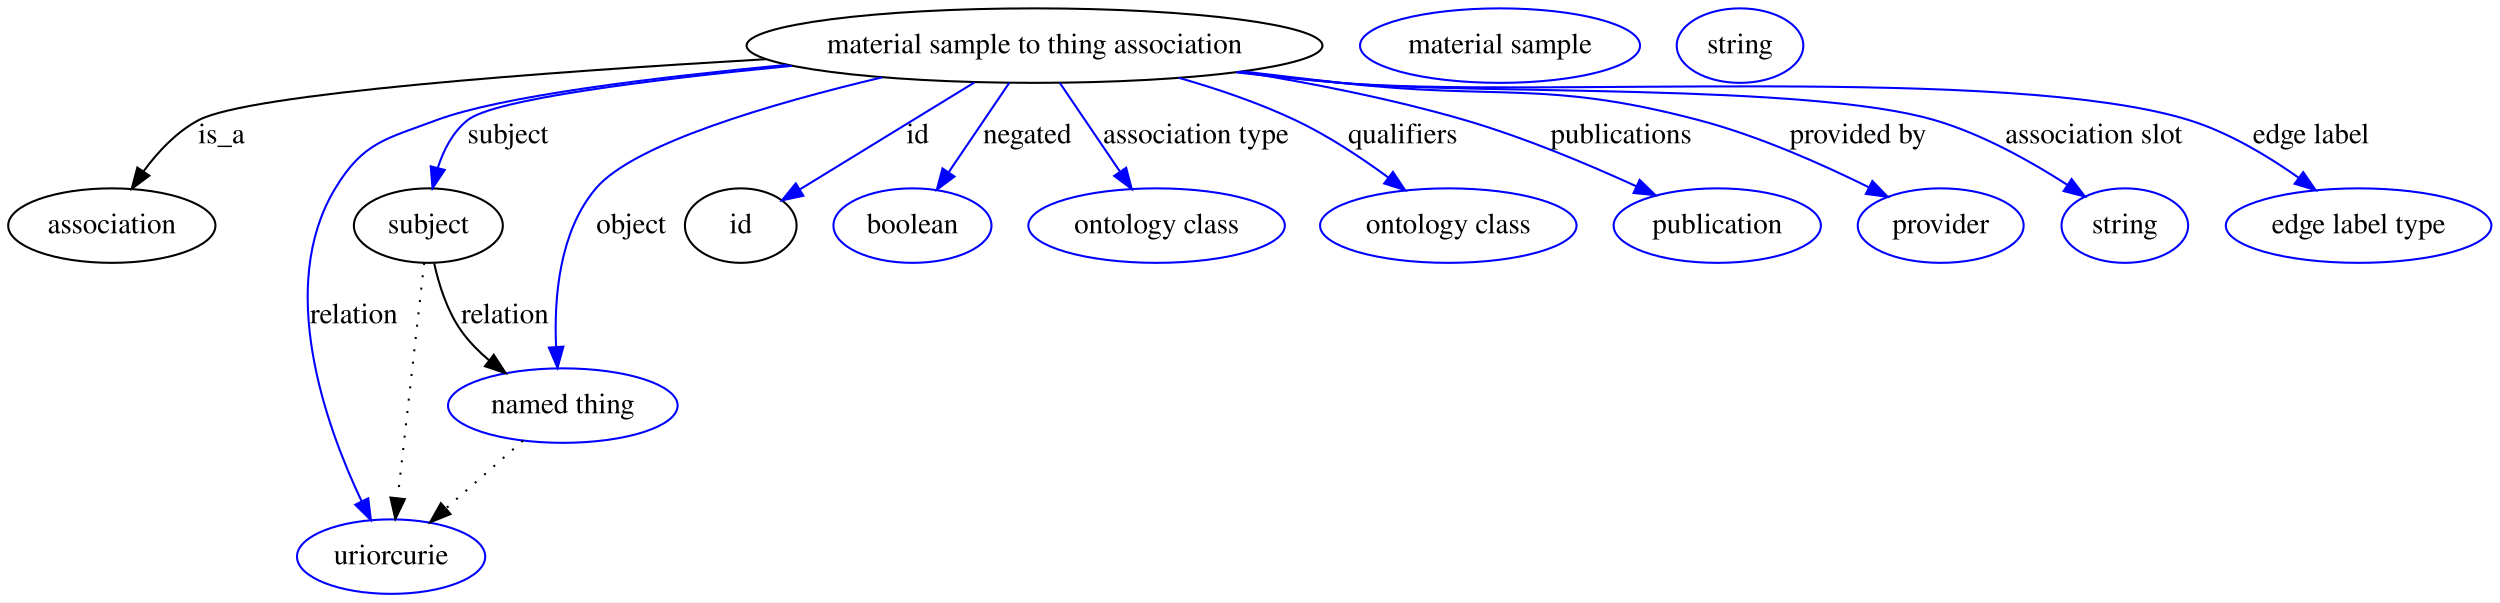
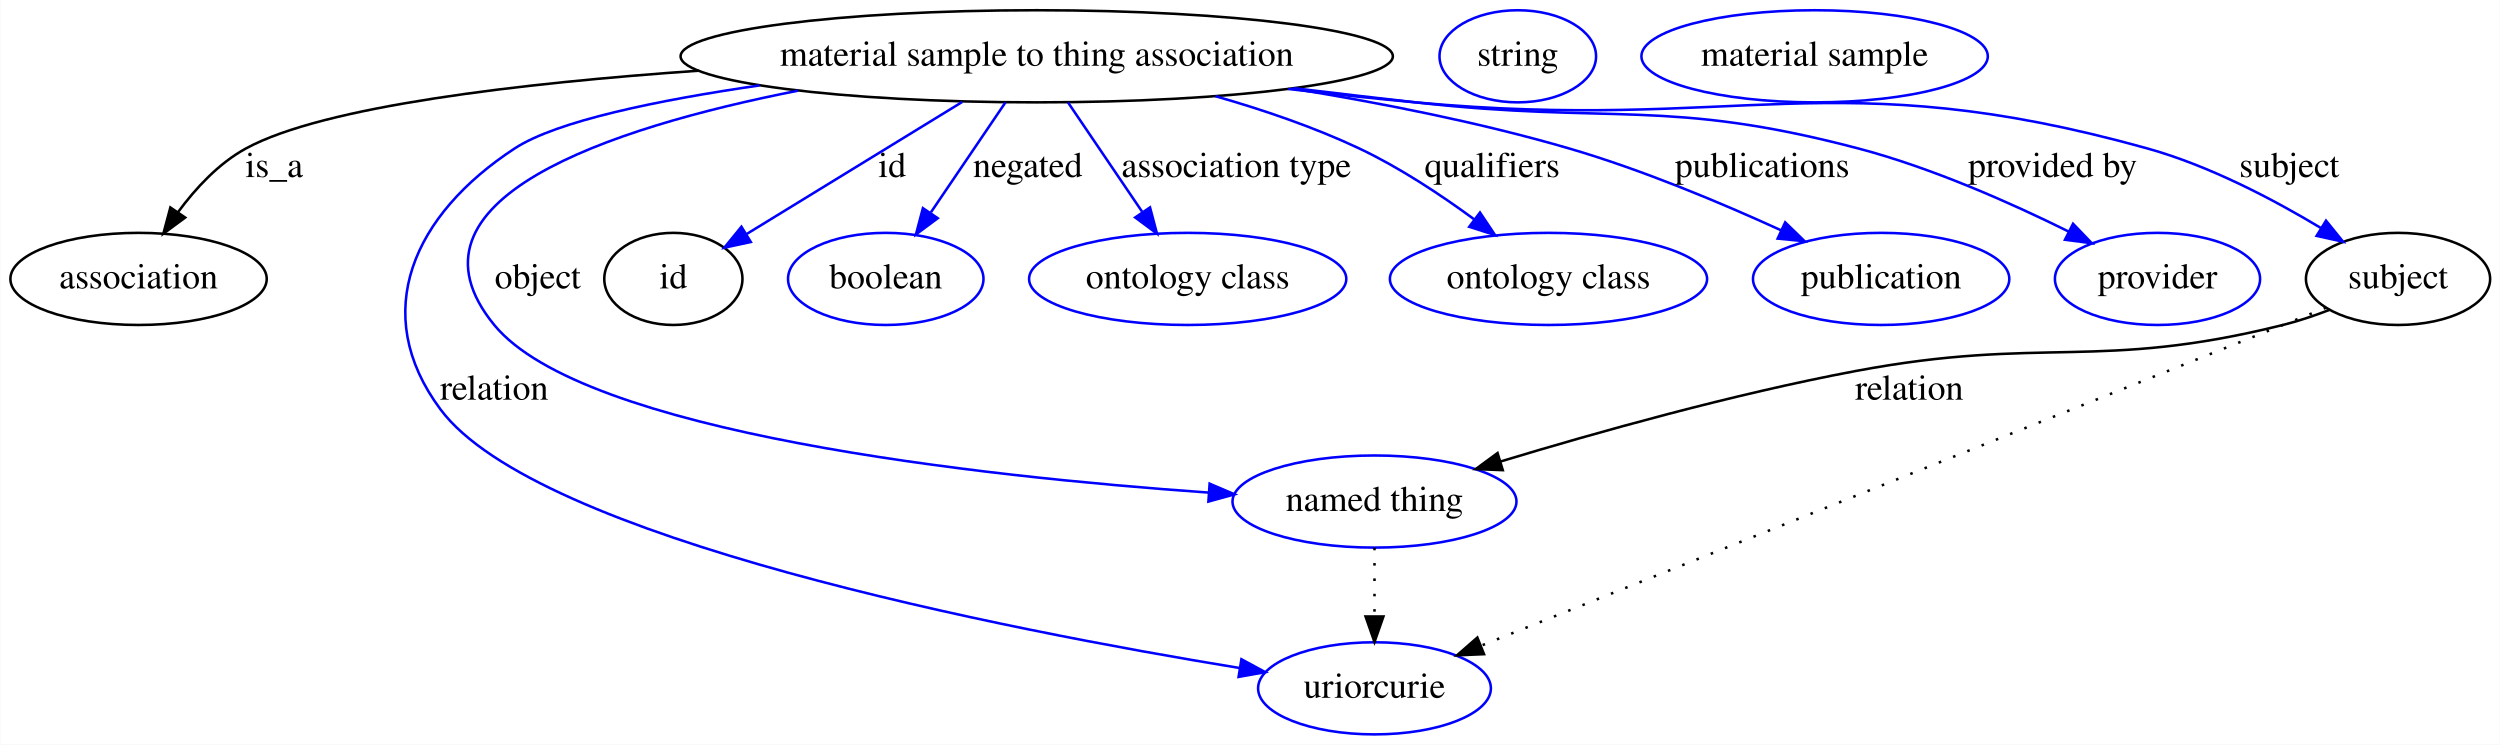
- <svg xmlns="http://www.w3.org/2000/svg" width="1208pt" height="291pt" viewBox="0.00 0.00 1208.39 291.00">
+ <svg xmlns="http://www.w3.org/2000/svg" width="977pt" height="291pt" viewBox="0.00 0.00 976.79 291.00">
  <g id="graph0" class="graph" transform="scale(1 1) rotate(0) translate(4 287)">
-     <polygon fill="#ffffff" stroke="transparent" points="-4,4 -4,-287 1204.39,-287 1204.39,4 -4,4" />
+     <polygon fill="#ffffff" stroke="transparent" points="-4,4 -4,-287 972.792,-287 972.792,4 -4,4" />
    <g id="node1" class="node">
-       <ellipse fill="none" stroke="#000000" cx="496.046" cy="-265" rx="139.175" ry="18" />
-       <text text-anchor="middle" x="496.046" y="-261.3" font-family="Times,serif" font-size="14.00" fill="#000000">material sample to thing association</text>
+       <ellipse fill="none" stroke="#000000" cx="401.046" cy="-265" rx="139.175" ry="18" />
+       <text text-anchor="middle" x="401.046" y="-261.3" font-family="Times,serif" font-size="14.00" fill="#000000">material sample to thing association</text>
    </g>
    <g id="node2" class="node">
      <ellipse fill="none" stroke="#000000" cx="50.046" cy="-178" rx="50.091" ry="18" />
      <text text-anchor="middle" x="50.046" y="-174.3" font-family="Times,serif" font-size="14.00" fill="#000000">association</text>
    </g>
    <g id="edge1" class="edge">
-       <path fill="none" stroke="#000000" d="M366.431,-258.448C257.582,-252.124 116.044,-241.658 92.046,-229 81.326,-223.346 72.301,-213.672 65.397,-204.259" />
-       <polygon fill="#000000" stroke="#000000" points="68.176,-202.121 59.666,-195.811 62.384,-206.051 68.176,-202.121" />
+       <path fill="none" stroke="#000000" d="M268.901,-259.376C199.346,-254.504 122.338,-245.507 92.046,-229 81.404,-223.201 72.392,-213.502 65.478,-204.109" />
+       <polygon fill="#000000" stroke="#000000" points="68.259,-201.976 59.73,-195.69 62.478,-205.923 68.259,-201.976" />
      <text text-anchor="middle" x="103.046" y="-217.8" font-family="Times,serif" font-size="14.00" fill="#000000">is_a</text>
    </g>
    <g id="node3" class="node">
-       <ellipse fill="none" stroke="#000000" cx="203.046" cy="-178" rx="35.995" ry="18" />
-       <text text-anchor="middle" x="203.046" y="-174.3" font-family="Times,serif" font-size="14.00" fill="#000000">subject</text>
+       <ellipse fill="none" stroke="#0000ff" cx="533.046" cy="-18" rx="45.492" ry="18" />
+       <text text-anchor="middle" x="533.046" y="-14.3" font-family="Times,serif" font-size="14.00" fill="#000000">uriorcurie</text>
    </g>
    <g id="edge2" class="edge">
-       <path fill="none" stroke="#0000ff" d="M378.763,-255.235C310.218,-248.546 234.714,-239.086 222.046,-229 214.873,-223.289 210.408,-214.581 207.629,-205.968" />
-       <polygon fill="#0000ff" stroke="#0000ff" points="210.966,-204.894 205.079,-196.085 204.188,-206.643 210.966,-204.894" />
-       <text text-anchor="middle" x="241.546" y="-217.8" font-family="Times,serif" font-size="14.00" fill="#000000">subject</text>
+       <path fill="none" stroke="#0000ff" d="M292.732,-253.626C252.873,-247.838 213.454,-239.721 197.046,-229 157.59,-203.222 139.888,-164.794 168.046,-127 205.605,-76.586 388.693,-40.934 480.436,-25.924" />
+       <polygon fill="#0000ff" stroke="#0000ff" points="481.041,-29.372 490.356,-24.323 479.926,-22.461 481.041,-29.372" />
+       <text text-anchor="middle" x="189.046" y="-130.8" font-family="Times,serif" font-size="14.00" fill="#000000">relation</text>
+     </g>
+     <g id="node4" class="node">
+       <ellipse fill="none" stroke="#0000ff" cx="533.046" cy="-91" rx="55.491" ry="18" />
+       <text text-anchor="middle" x="533.046" y="-87.3" font-family="Times,serif" font-size="14.00" fill="#000000">named thing</text>
+     </g>
+     <g id="edge3" class="edge">
+       <path fill="none" stroke="#0000ff" d="M307.806,-251.578C233.819,-236.985 148.958,-208.926 189.046,-160 223.662,-117.751 378.598,-100.834 468.288,-94.491" />
+       <polygon fill="#0000ff" stroke="#0000ff" points="468.618,-97.977 478.357,-93.804 468.142,-90.993 468.618,-97.977" />
+       <text text-anchor="middle" x="206.046" y="-174.3" font-family="Times,serif" font-size="14.00" fill="#000000">object</text>
    </g>
    <g id="node5" class="node">
-       <ellipse fill="none" stroke="#0000ff" cx="185.046" cy="-18" rx="45.492" ry="18" />
-       <text text-anchor="middle" x="185.046" y="-14.3" font-family="Times,serif" font-size="14.00" fill="#000000">uriorcurie</text>
+       <ellipse fill="none" stroke="#000000" cx="259.046" cy="-178" rx="27" ry="18" />
+       <text text-anchor="middle" x="259.046" y="-174.3" font-family="Times,serif" font-size="14.00" fill="#000000">id</text>
    </g>
-     <g id="edge3" class="edge">
-       <path fill="none" stroke="#0000ff" d="M376.544,-255.727C311.299,-249.559 237.705,-240.481 207.046,-229 182.457,-219.792 171.643,-218.461 158.046,-196 129.367,-148.629 153.315,-81.572 170.783,-44.766" />
-       <polygon fill="#0000ff" stroke="#0000ff" points="173.99,-46.176 175.269,-35.658 167.71,-43.083 173.99,-46.176" />
-       <text text-anchor="middle" x="167.046" y="-130.8" font-family="Times,serif" font-size="14.00" fill="#000000">relation</text>
+     <g id="edge4" class="edge">
+       <path fill="none" stroke="#0000ff" d="M371.967,-247.184C347.361,-232.108 312.288,-210.62 287.78,-195.605" />
+       <polygon fill="#0000ff" stroke="#0000ff" points="289.303,-192.433 278.948,-190.194 285.646,-198.402 289.303,-192.433" />
+       <text text-anchor="middle" x="344.546" y="-217.8" font-family="Times,serif" font-size="14.00" fill="#000000">id</text>
+     </g>
+     <g id="node7" class="node">
+       <ellipse fill="none" stroke="#0000ff" cx="342.046" cy="-178" rx="38.194" ry="18" />
+       <text text-anchor="middle" x="342.046" y="-174.3" font-family="Times,serif" font-size="14.00" fill="#000000">boolean</text>
+     </g>
+     <g id="edge5" class="edge">
+       <path fill="none" stroke="#0000ff" d="M388.821,-246.974C380.404,-234.562 369.089,-217.878 359.697,-204.028" />
+       <polygon fill="#0000ff" stroke="#0000ff" points="362.362,-201.722 353.852,-195.41 356.568,-205.65 362.362,-201.722" />
+       <text text-anchor="middle" x="397.546" y="-217.8" font-family="Times,serif" font-size="14.00" fill="#000000">negated</text>
+     </g>
+     <g id="node8" class="node">
+       <ellipse fill="none" stroke="#0000ff" cx="460.046" cy="-178" rx="61.99" ry="18" />
+       <text text-anchor="middle" x="460.046" y="-174.3" font-family="Times,serif" font-size="14.00" fill="#000000">ontology class</text>
+     </g>
+     <g id="edge6" class="edge">
+       <path fill="none" stroke="#0000ff" d="M413.27,-246.974C421.632,-234.643 432.853,-218.097 442.209,-204.302" />
+       <polygon fill="#0000ff" stroke="#0000ff" points="445.322,-205.946 448.038,-195.706 439.529,-202.018 445.322,-205.946" />
+       <text text-anchor="middle" x="479.046" y="-217.8" font-family="Times,serif" font-size="14.00" fill="#000000">association type</text>
+     </g>
+     <g id="node9" class="node">
+       <ellipse fill="none" stroke="#0000ff" cx="601.046" cy="-178" rx="61.99" ry="18" />
+       <text text-anchor="middle" x="601.046" y="-174.3" font-family="Times,serif" font-size="14.00" fill="#000000">ontology class</text>
+     </g>
+     <g id="edge7" class="edge">
+       <path fill="none" stroke="#0000ff" d="M470.86,-249.41C489.558,-244.072 509.454,-237.3 527.046,-229 542.788,-221.572 558.863,-210.933 571.991,-201.291" />
+       <polygon fill="#0000ff" stroke="#0000ff" points="574.275,-203.953 580.16,-195.144 570.065,-198.361 574.275,-203.953" />
+       <text text-anchor="middle" x="579.046" y="-217.8" font-family="Times,serif" font-size="14.00" fill="#000000">qualifiers</text>
+     </g>
+     <g id="node10" class="node">
+       <ellipse fill="none" stroke="#0000ff" cx="731.046" cy="-178" rx="50.091" ry="18" />
+       <text text-anchor="middle" x="731.046" y="-174.3" font-family="Times,serif" font-size="14.00" fill="#000000">publication</text>
+     </g>
+     <g id="edge8" class="edge">
+       <path fill="none" stroke="#0000ff" d="M500.746,-252.403C535.413,-246.8 574.302,-239.129 609.046,-229 637.52,-220.699 668.328,-207.787 691.86,-197.032" />
+       <polygon fill="#0000ff" stroke="#0000ff" points="693.547,-200.108 701.148,-192.727 690.603,-193.757 693.547,-200.108" />
+       <text text-anchor="middle" x="684.546" y="-217.8" font-family="Times,serif" font-size="14.00" fill="#000000">publications</text>
+     </g>
+     <g id="node11" class="node">
+       <ellipse fill="none" stroke="#0000ff" cx="839.046" cy="-178" rx="40.094" ry="18" />
+       <text text-anchor="middle" x="839.046" y="-174.3" font-family="Times,serif" font-size="14.00" fill="#000000">provider</text>
+     </g>
+     <g id="edge9" class="edge">
+       <path fill="none" stroke="#0000ff" d="M501.727,-252.517C517.557,-250.623 533.742,-248.727 549.046,-247 625.862,-238.333 647.288,-248.677 722.046,-229 750.861,-221.416 781.687,-207.727 804.46,-196.44" />
+       <polygon fill="#0000ff" stroke="#0000ff" points="806.038,-199.564 813.388,-191.934 802.884,-193.315 806.038,-199.564" />
+       <text text-anchor="middle" x="798.046" y="-217.8" font-family="Times,serif" font-size="14.00" fill="#000000">provided by</text>
+     </g>
+     <g id="node12" class="node">
+       <ellipse fill="none" stroke="#000000" cx="933.046" cy="-178" rx="35.995" ry="18" />
+       <text text-anchor="middle" x="933.046" y="-174.3" font-family="Times,serif" font-size="14.00" fill="#000000">subject</text>
+     </g>
+     <g id="edge10" class="edge">
+       <path fill="none" stroke="#0000ff" d="M499.278,-252.24C515.872,-250.318 532.937,-248.485 549.046,-247 675.87,-235.307 712.343,-263.137 835.046,-229 859.183,-222.285 884.203,-209.144 902.921,-197.884" />
+       <polygon fill="#0000ff" stroke="#0000ff" points="904.901,-200.774 911.572,-192.543 901.224,-194.818 904.901,-200.774" />
+       <text text-anchor="middle" x="890.546" y="-217.8" font-family="Times,serif" font-size="14.00" fill="#000000">subject</text>
+     </g>
+     <g id="edge13" class="edge">
+       <path fill="none" stroke="#000000" stroke-dasharray="1,5" d="M533.046,-72.955C533.046,-64.883 533.046,-55.176 533.046,-46.182" />
+       <polygon fill="#000000" stroke="#000000" points="536.546,-46.09 533.046,-36.09 529.546,-46.09 536.546,-46.09" />
    </g>
    <g id="node6" class="node">
-       <ellipse fill="none" stroke="#0000ff" cx="268.046" cy="-91" rx="55.491" ry="18" />
-       <text text-anchor="middle" x="268.046" y="-87.3" font-family="Times,serif" font-size="14.00" fill="#000000">named thing</text>
+       <ellipse fill="none" stroke="#0000ff" cx="589.046" cy="-265" rx="30.595" ry="18" />
+       <text text-anchor="middle" x="589.046" y="-261.3" font-family="Times,serif" font-size="14.00" fill="#000000">string</text>
    </g>
-     <g id="edge4" class="edge">
-       <path fill="none" stroke="#0000ff" d="M422.384,-249.662C368.711,-236.957 302.327,-217.544 284.046,-196 266.227,-175.002 263.753,-142.768 264.785,-119.555" />
-       <polygon fill="#0000ff" stroke="#0000ff" points="268.297,-119.501 265.492,-109.285 261.313,-119.021 268.297,-119.501" />
-       <text text-anchor="middle" x="301.046" y="-174.3" font-family="Times,serif" font-size="14.00" fill="#000000">object</text>
+     <g id="edge12" class="edge">
+       <path fill="none" stroke="#000000" stroke-dasharray="1,5" d="M904.918,-166.749C835.625,-139.032 656.413,-67.347 574.726,-34.672" />
+       <polygon fill="#000000" stroke="#000000" points="575.846,-31.351 565.262,-30.886 573.247,-37.85 575.846,-31.351" />
    </g>
-     <g id="node7" class="node">
-       <ellipse fill="none" stroke="#000000" cx="354.046" cy="-178" rx="27" ry="18" />
-       <text text-anchor="middle" x="354.046" y="-174.3" font-family="Times,serif" font-size="14.00" fill="#000000">id</text>
-     </g>
-     <g id="edge5" class="edge">
-       <path fill="none" stroke="#0000ff" d="M466.967,-247.184C442.361,-232.108 407.288,-210.62 382.78,-195.605" />
-       <polygon fill="#0000ff" stroke="#0000ff" points="384.303,-192.433 373.948,-190.194 380.646,-198.402 384.303,-192.433" />
-       <text text-anchor="middle" x="439.546" y="-217.8" font-family="Times,serif" font-size="14.00" fill="#000000">id</text>
-     </g>
-     <g id="node9" class="node">
-       <ellipse fill="none" stroke="#0000ff" cx="437.046" cy="-178" rx="38.194" ry="18" />
-       <text text-anchor="middle" x="437.046" y="-174.3" font-family="Times,serif" font-size="14.00" fill="#000000">boolean</text>
-     </g>
-     <g id="edge6" class="edge">
-       <path fill="none" stroke="#0000ff" d="M483.821,-246.974C475.404,-234.562 464.089,-217.878 454.697,-204.028" />
-       <polygon fill="#0000ff" stroke="#0000ff" points="457.362,-201.722 448.852,-195.41 451.568,-205.65 457.362,-201.722" />
-       <text text-anchor="middle" x="492.546" y="-217.8" font-family="Times,serif" font-size="14.00" fill="#000000">negated</text>
-     </g>
-     <g id="node10" class="node">
-       <ellipse fill="none" stroke="#0000ff" cx="555.046" cy="-178" rx="61.99" ry="18" />
-       <text text-anchor="middle" x="555.046" y="-174.3" font-family="Times,serif" font-size="14.00" fill="#000000">ontology class</text>
-     </g>
-     <g id="edge7" class="edge">
-       <path fill="none" stroke="#0000ff" d="M508.27,-246.974C516.632,-234.643 527.853,-218.097 537.208,-204.302" />
-       <polygon fill="#0000ff" stroke="#0000ff" points="540.322,-205.946 543.038,-195.706 534.529,-202.018 540.322,-205.946" />
-       <text text-anchor="middle" x="574.046" y="-217.8" font-family="Times,serif" font-size="14.00" fill="#000000">association type</text>
-     </g>
-     <g id="node11" class="node">
-       <ellipse fill="none" stroke="#0000ff" cx="696.046" cy="-178" rx="61.99" ry="18" />
-       <text text-anchor="middle" x="696.046" y="-174.3" font-family="Times,serif" font-size="14.00" fill="#000000">ontology class</text>
-     </g>
-     <g id="edge8" class="edge">
-       <path fill="none" stroke="#0000ff" d="M565.86,-249.41C584.558,-244.072 604.454,-237.3 622.046,-229 637.788,-221.572 653.863,-210.933 666.991,-201.291" />
-       <polygon fill="#0000ff" stroke="#0000ff" points="669.275,-203.953 675.16,-195.144 665.065,-198.361 669.275,-203.953" />
-       <text text-anchor="middle" x="674.046" y="-217.8" font-family="Times,serif" font-size="14.00" fill="#000000">qualifiers</text>
-     </g>
-     <g id="node12" class="node">
-       <ellipse fill="none" stroke="#0000ff" cx="826.046" cy="-178" rx="50.091" ry="18" />
-       <text text-anchor="middle" x="826.046" y="-174.3" font-family="Times,serif" font-size="14.00" fill="#000000">publication</text>
-     </g>
-     <g id="edge9" class="edge">
-       <path fill="none" stroke="#0000ff" d="M595.746,-252.403C630.413,-246.8 669.302,-239.129 704.046,-229 732.52,-220.699 763.328,-207.787 786.86,-197.032" />
-       <polygon fill="#0000ff" stroke="#0000ff" points="788.547,-200.108 796.148,-192.727 785.603,-193.757 788.547,-200.108" />
-       <text text-anchor="middle" x="779.546" y="-217.8" font-family="Times,serif" font-size="14.00" fill="#000000">publications</text>
+     <g id="edge11" class="edge">
+       <path fill="none" stroke="#000000" d="M906.314,-165.923C900.397,-163.642 894.088,-161.504 888.046,-160 815.604,-141.97 794.408,-155.815 721.046,-142 673.3,-133.009 619.937,-118.048 582.297,-106.649" />
+       <polygon fill="#000000" stroke="#000000" points="583.184,-103.26 572.598,-103.685 581.139,-109.955 583.184,-103.26" />
+       <text text-anchor="middle" x="742.046" y="-130.8" font-family="Times,serif" font-size="14.00" fill="#000000">relation</text>
    </g>
    <g id="node13" class="node">
-       <ellipse fill="none" stroke="#0000ff" cx="934.046" cy="-178" rx="40.094" ry="18" />
-       <text text-anchor="middle" x="934.046" y="-174.3" font-family="Times,serif" font-size="14.00" fill="#000000">provider</text>
-     </g>
-     <g id="edge10" class="edge">
-       <path fill="none" stroke="#0000ff" d="M596.727,-252.517C612.557,-250.623 628.742,-248.727 644.046,-247 720.862,-238.333 742.288,-248.677 817.046,-229 845.861,-221.416 876.687,-207.727 899.46,-196.44" />
-       <polygon fill="#0000ff" stroke="#0000ff" points="901.038,-199.564 908.388,-191.934 897.884,-193.315 901.038,-199.564" />
-       <text text-anchor="middle" x="894.046" y="-217.8" font-family="Times,serif" font-size="14.00" fill="#000000">provided by</text>
-     </g>
-     <g id="node14" class="node">
-       <ellipse fill="none" stroke="#0000ff" cx="1023.046" cy="-178" rx="30.595" ry="18" />
-       <text text-anchor="middle" x="1023.046" y="-174.3" font-family="Times,serif" font-size="14.00" fill="#000000">string</text>
-     </g>
-     <g id="edge11" class="edge">
-       <path fill="none" stroke="#0000ff" d="M594.278,-252.238C610.871,-250.315 627.936,-248.483 644.046,-247 707.679,-241.14 869.71,-246.93 931.046,-229 954.033,-222.28 977.611,-209.062 995.143,-197.766" />
-       <polygon fill="#0000ff" stroke="#0000ff" points="997.322,-200.521 1003.725,-192.079 993.455,-194.686 997.322,-200.521" />
-       <text text-anchor="middle" x="1008.046" y="-217.8" font-family="Times,serif" font-size="14.00" fill="#000000">association slot</text>
-     </g>
-     <g id="node15" class="node">
-       <ellipse fill="none" stroke="#0000ff" cx="1136.046" cy="-178" rx="64.189" ry="18" />
-       <text text-anchor="middle" x="1136.046" y="-174.3" font-family="Times,serif" font-size="14.00" fill="#000000">edge label type</text>
-     </g>
-     <g id="edge12" class="edge">
-       <path fill="none" stroke="#0000ff" d="M593.459,-252.069C610.305,-250.143 627.665,-248.354 644.046,-247 734.935,-239.489 966.924,-255.963 1054.046,-229 1073.056,-223.116 1092.068,-211.724 1106.991,-201.196" />
-       <polygon fill="#0000ff" stroke="#0000ff" points="1109.264,-203.87 1115.275,-195.146 1105.135,-198.218 1109.264,-203.87" />
-       <text text-anchor="middle" x="1113.046" y="-217.8" font-family="Times,serif" font-size="14.00" fill="#000000">edge label</text>
-     </g>
-     <g id="edge14" class="edge">
-       <path fill="none" stroke="#000000" stroke-dasharray="1,5" d="M201.016,-159.957C197.91,-132.349 191.95,-79.375 188.255,-46.526" />
-       <polygon fill="#000000" stroke="#000000" points="191.692,-45.769 187.096,-36.223 184.736,-46.551 191.692,-45.769" />
-     </g>
-     <g id="edge13" class="edge">
-       <path fill="none" stroke="#000000" d="M205.865,-159.747C208.138,-149.413 212.138,-136.663 219.046,-127 222.752,-121.815 227.435,-117.073 232.429,-112.855" />
-       <polygon fill="#000000" stroke="#000000" points="234.663,-115.551 240.435,-106.666 230.383,-110.012 234.663,-115.551" />
-       <text text-anchor="middle" x="240.046" y="-130.8" font-family="Times,serif" font-size="14.00" fill="#000000">relation</text>
-     </g>
-     <g id="node4" class="node">
-       <ellipse fill="none" stroke="#0000ff" cx="721.046" cy="-265" rx="67.688" ry="18" />
-       <text text-anchor="middle" x="721.046" y="-261.3" font-family="Times,serif" font-size="14.00" fill="#000000">material sample</text>
-     </g>
-     <g id="edge15" class="edge">
-       <path fill="none" stroke="#000000" stroke-dasharray="1,5" d="M248.795,-74.069C237.717,-64.326 223.636,-51.941 211.527,-41.291" />
-       <polygon fill="#000000" stroke="#000000" points="213.726,-38.564 203.905,-34.588 209.103,-43.82 213.726,-38.564" />
-     </g>
-     <g id="node8" class="node">
-       <ellipse fill="none" stroke="#0000ff" cx="837.046" cy="-265" rx="30.595" ry="18" />
-       <text text-anchor="middle" x="837.046" y="-261.3" font-family="Times,serif" font-size="14.00" fill="#000000">string</text>
+       <ellipse fill="none" stroke="#0000ff" cx="705.046" cy="-265" rx="67.688" ry="18" />
+       <text text-anchor="middle" x="705.046" y="-261.3" font-family="Times,serif" font-size="14.00" fill="#000000">material sample</text>
    </g>
  </g>
</svg>
